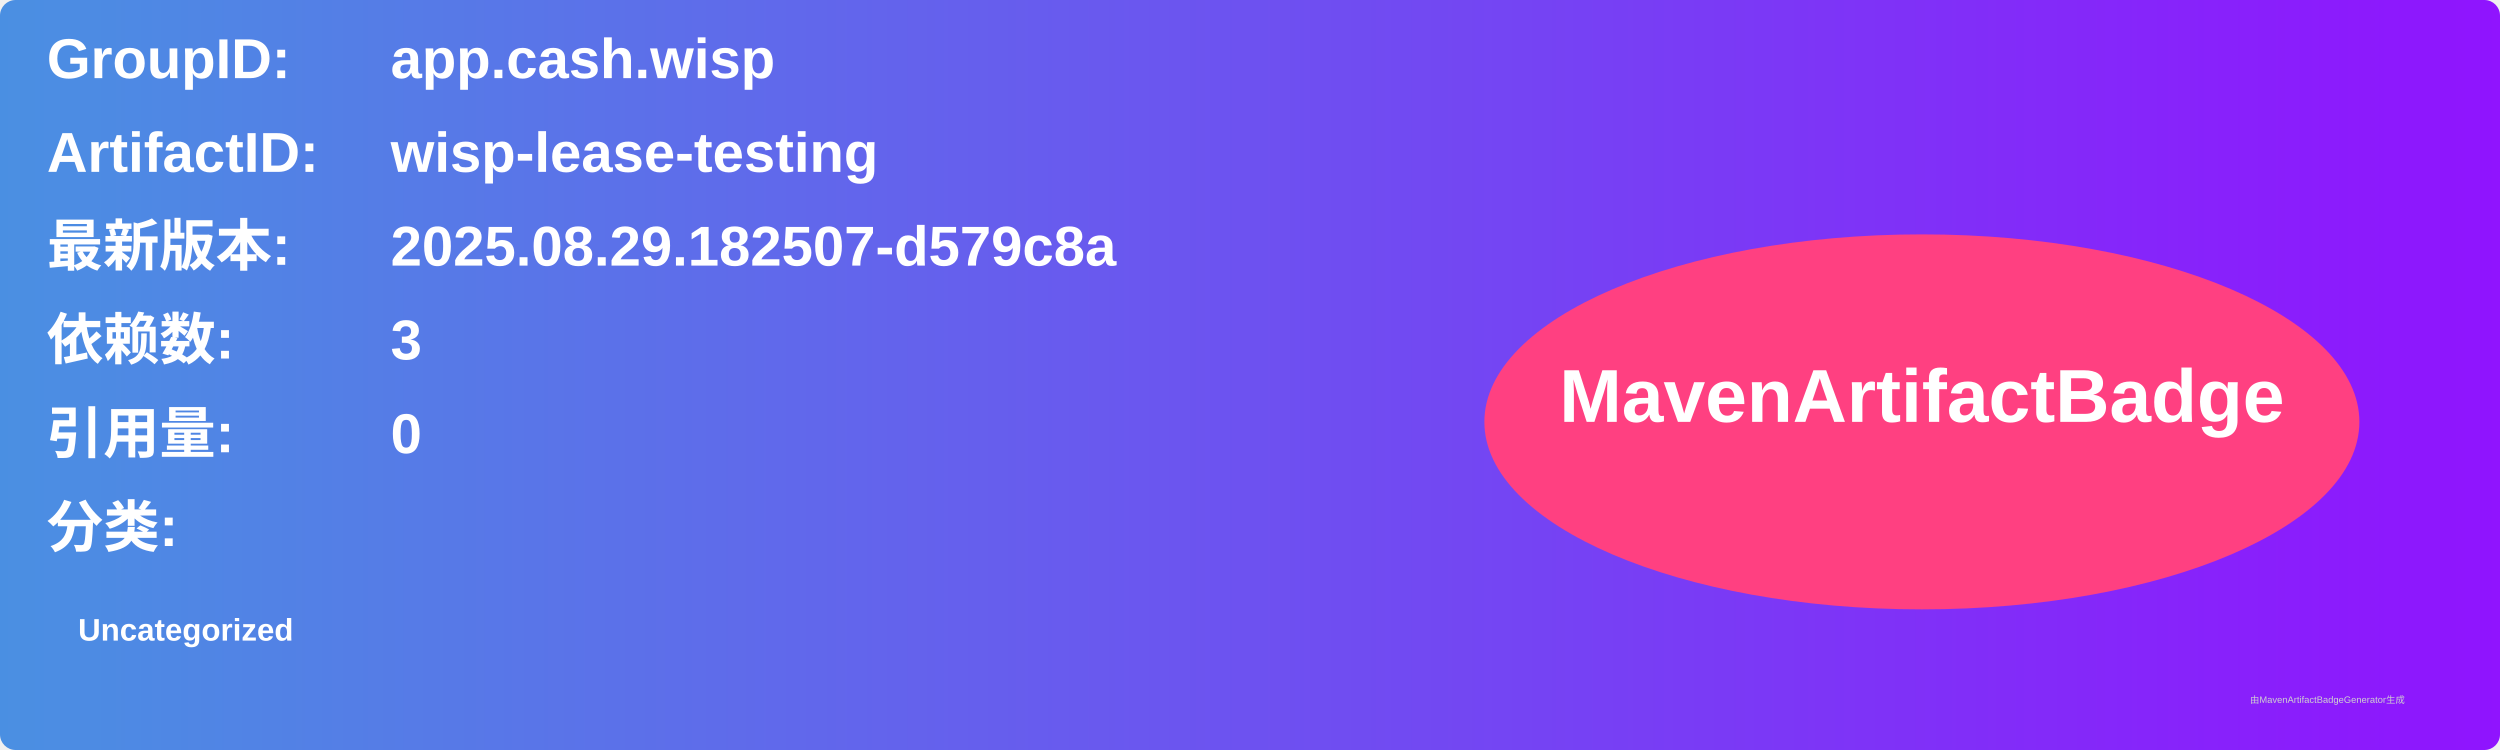
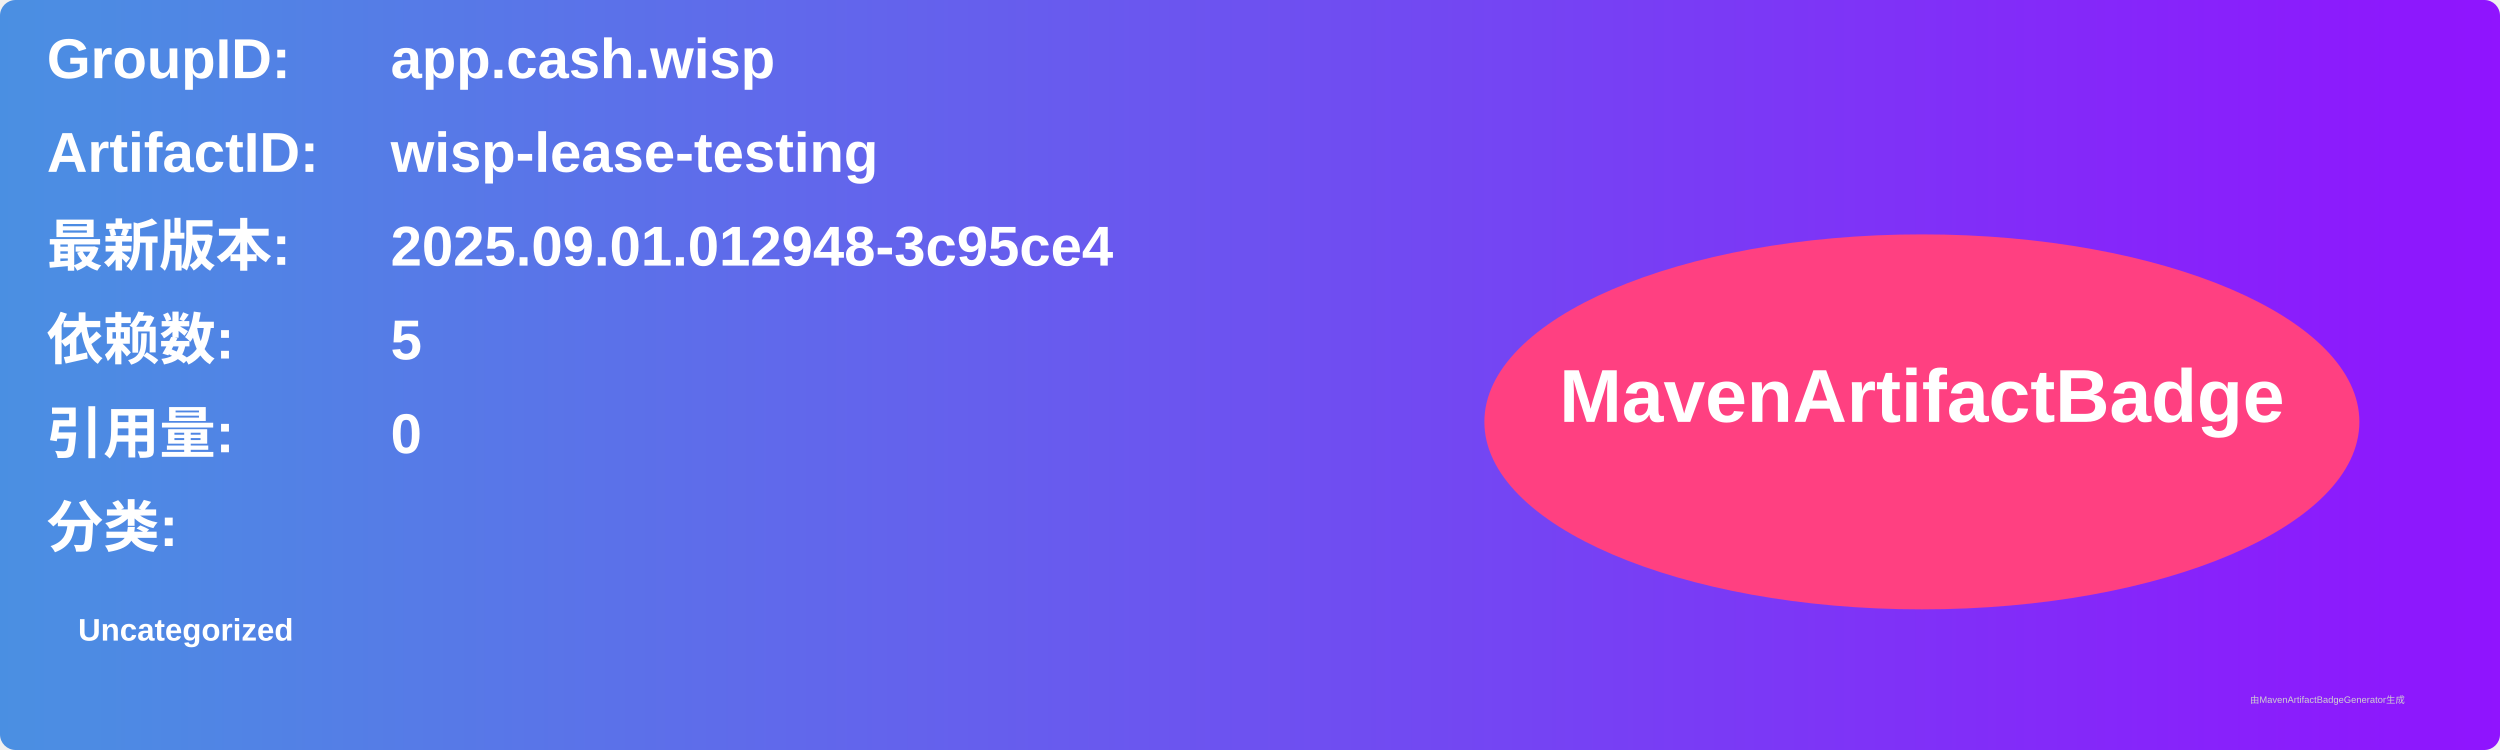
<svg xmlns="http://www.w3.org/2000/svg" width="800" height="240" viewBox="0 0 800 240">
  <linearGradient id="grad" x1="0%" y1="0%" x2="100%" y2="0%">
    <stop offset="0%" stop-color="#4a90e2" />
    <stop offset="100%" stop-color="#9013fe" />
  </linearGradient>
  <rect width="100%" height="100%" rx="5" ry="5" fill="url(#grad)" />
  <g transform="translate(15, 15)">
    <text x="0" y="10" font-family="Arial" font-size="18" fill="white" font-weight="bold" width="260">GroupID:</text>
    <text x="110" y="10" font-family="Arial" font-size="18" fill="white" font-weight="bold" width="460">app.cash.wisp</text>
    <text x="0" y="40" font-family="Arial" font-size="18" fill="white" font-weight="bold" width="260">ArtifactID:</text>
    <text x="110" y="40" font-family="Arial" font-size="18" fill="white" font-weight="bold" width="460">wisp-lease-testing</text>
    <text x="0" y="70" font-family="Arial" font-size="18" fill="white" font-weight="bold">最新版本:</text>
    <text x="110" y="70" font-family="Arial" font-size="18" fill="white" font-weight="bold">
-       <tspan font-weight="bold">2025.08.29.182507-d579c8a</tspan>
+       <tspan font-weight="bold">2025.09.01.012948-3c95ce4</tspan>
    </text>
    <text x="0" y="100" font-family="Arial" font-size="18" fill="white" font-weight="bold">依赖数: </text>
    <text x="110" y="100" font-family="Arial" font-size="18" fill="white">
-       <tspan font-weight="bold">3</tspan>
+       <tspan font-weight="bold">5</tspan>
    </text>
    <text x="0" y="130" font-family="Arial" font-size="18" fill="white" font-weight="bold">引用量: </text>
    <text x="110" y="130" font-family="Arial" font-size="18" fill="white">
      <tspan font-weight="bold">0</tspan>
    </text>
    <text x="0" y="160" font-family="Arial" font-size="18" fill="white" font-weight="bold">分类:</text>
    <text x="10" y="190" font-family="Arial" font-size="10" fill="white">
      <tspan font-weight="bold">Uncategorized</tspan>
    </text>
    <ellipse cx="600" cy="120" rx="140" ry="60" fill="#ff4081" />
    <text x="600" y="120" text-anchor="middle" font-family="Arial" font-size="24" fill="white" font-weight="bold">MavenArtifactBadge</text>
  </g>
  <text x="720" y="225" font-family="Arial" font-size="3" fill="#d0d0d0">由MavenArtifactBadgeGenerator生成</text>
</svg>
